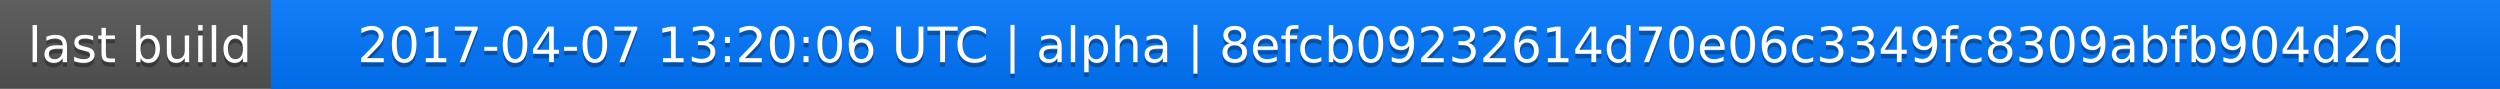
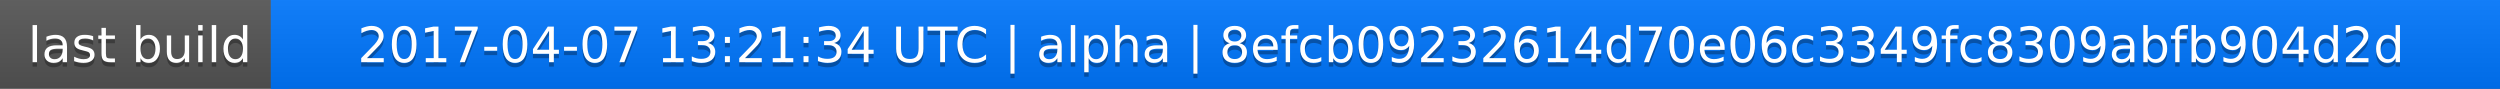
<svg xmlns="http://www.w3.org/2000/svg" width="563" height="20">
  <linearGradient id="a" x2="0" y2="100%">
    <stop offset="0" stop-color="#bbb" stop-opacity=".1" />
    <stop offset="1" stop-opacity=".1" />
  </linearGradient>
  <rect rx="0" width="563" height="20" fill="#555" />
  <rect rx="0" x="61" width="502" height="20" fill="#07f" />
  <path fill="#07f" d="M61 0h4v20h-4z" />
  <rect rx="0" width="563" height="20" fill="url(#a)" />
  <g fill="#fff" text-anchor="middle" font-family="DejaVu Sans,Verdana,Geneva,sans-serif" font-size="11">
    <text x="31.5" y="15" fill="#010101" fill-opacity=".3">last build</text>
    <text x="31.5" y="14">last build</text>
-     <text x="311" y="15" fill="#010101" fill-opacity=".3">2017-04-07 13:20:06 UTC | alpha | 8efcb09232614d70e06c3349fc8309abfb904d2d</text>
-     <text x="311" y="14">2017-04-07 13:20:06 UTC | alpha | 8efcb09232614d70e06c3349fc8309abfb904d2d</text>
+     <text x="311" y="15" fill="#010101" fill-opacity=".3">2017-04-07 13:21:34 UTC | alpha | 8efcb09232614d70e06c3349fc8309abfb904d2d</text>
+     <text x="311" y="14">2017-04-07 13:21:34 UTC | alpha | 8efcb09232614d70e06c3349fc8309abfb904d2d</text>
  </g>
</svg>
